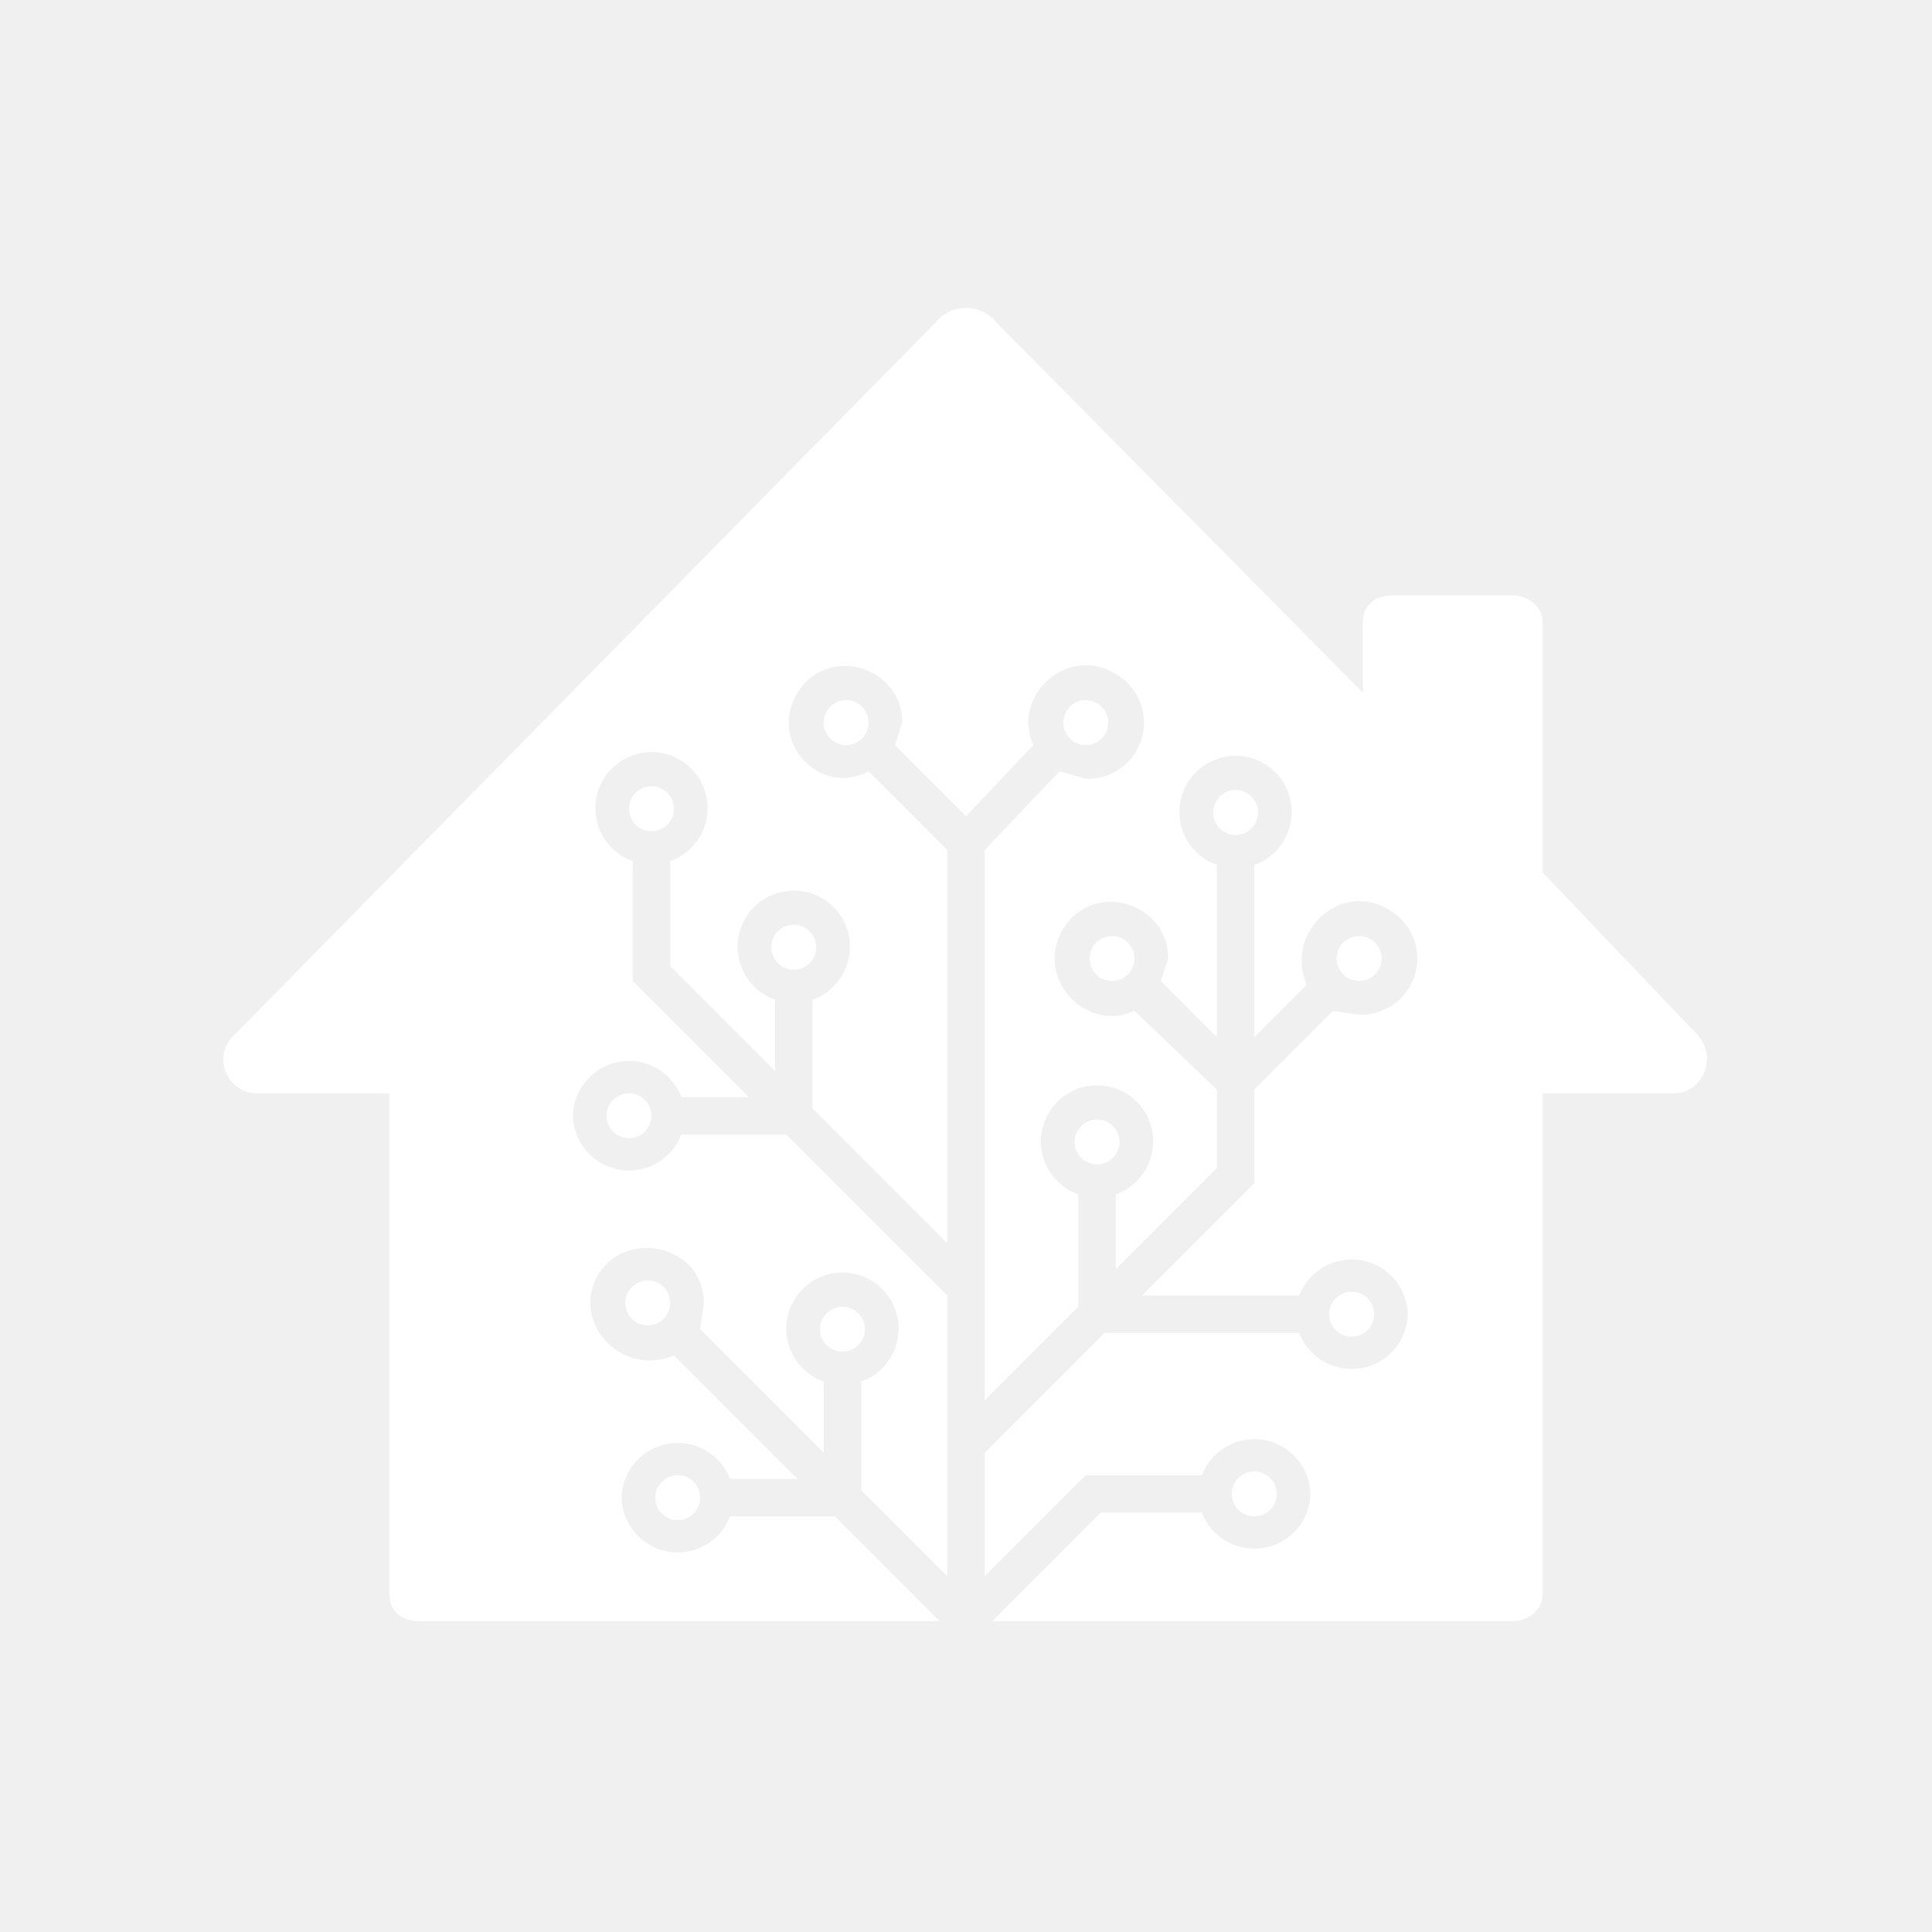
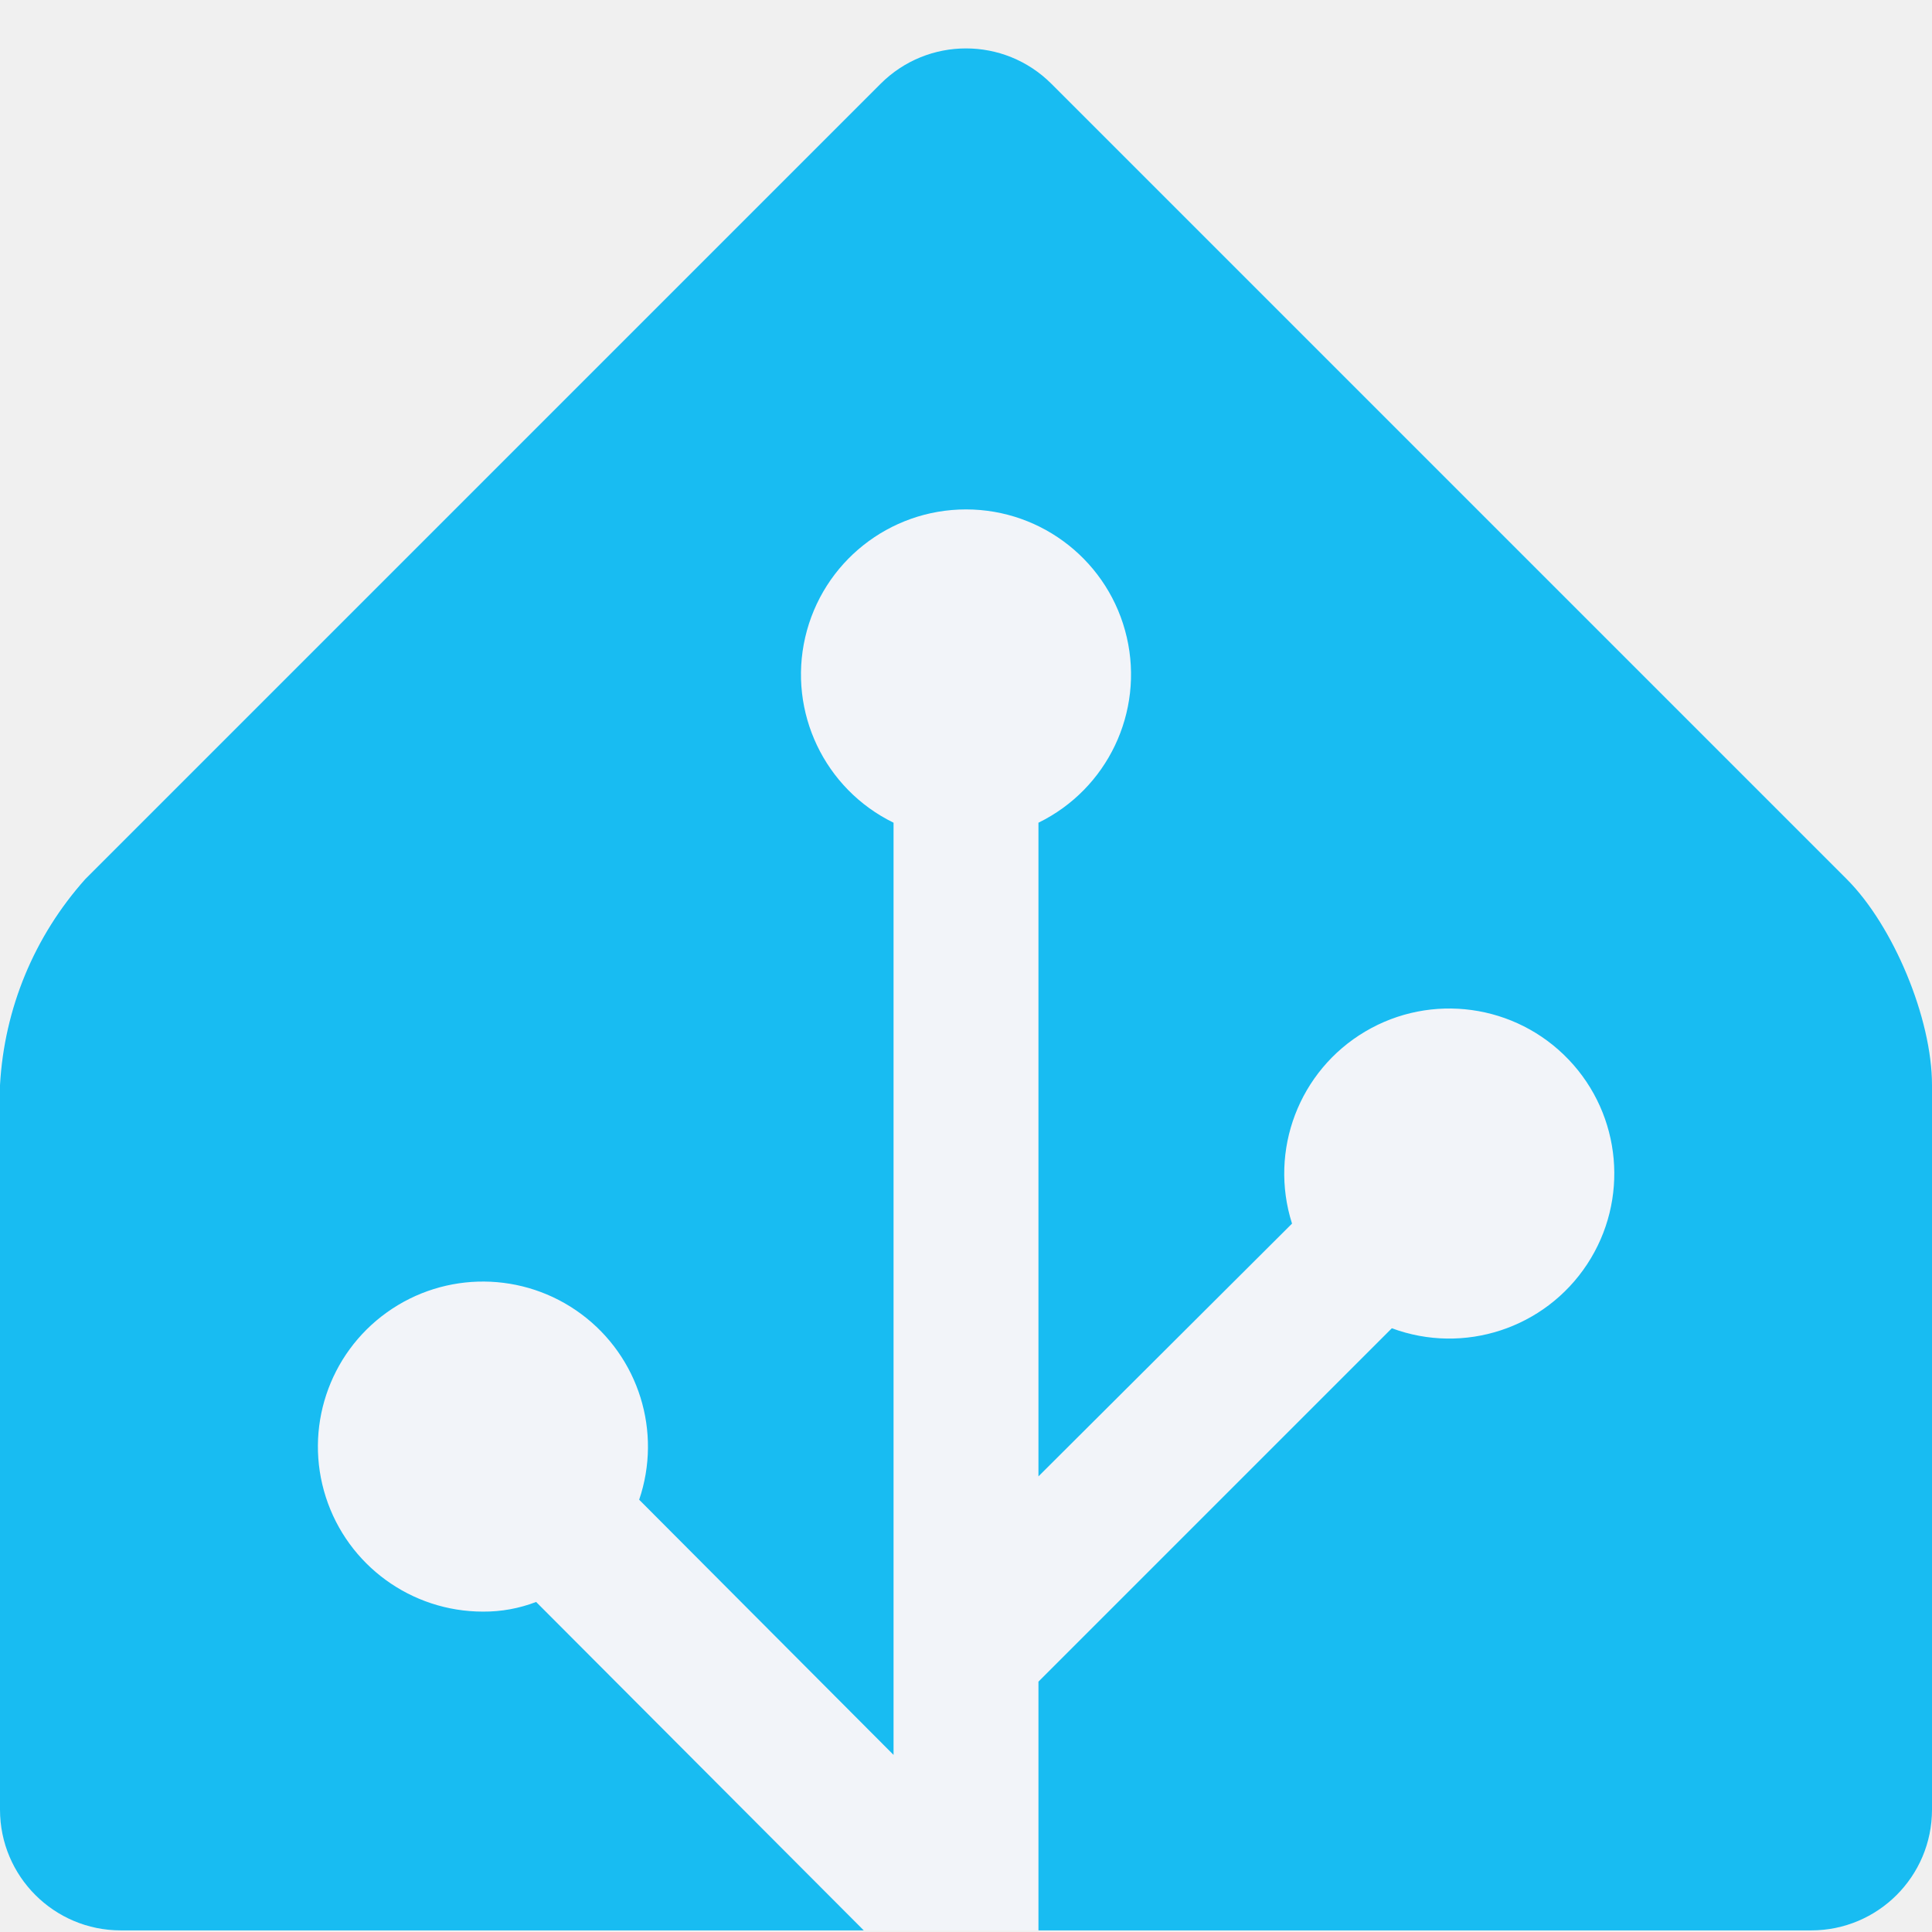
- <svg xmlns="http://www.w3.org/2000/svg" viewBox="0 0 516 516" style="fill:#fff;background:#41bdf5">
-   <path d="M104 426V292H69a9 9 0 0 1-6-16L250 86c4-5 12-5 16 0l98 99v-19c0-4 3-7 8-7h32c4 0 8 3 8 7v67l41 43c6 6 2 16-6 16h-35v134c0 4-4 7-8 7H112c-5 0-8-3-8-7zm206-164 2-6c0-15-20-21-28-8s6 28 19 22l22 21v21l-27 27v-20a15 15 0 1 0-10 0v30l-25 25V227l20-21 7 2a15 15 0 0 0 8-28c-13-8-28 6-22 19l-18 19-19-19 2-6c0-15-20-21-28-8s6 28 19 21l21 21v105l-36-36v-29c6-2 10-8 10-14a15 15 0 1 0-20 14v19l-28-28v-28a15 15 0 1 0-10 0v32l31 31h-18a15 15 0 0 0-29 5 15 15 0 0 0 29 5h28l43 43v75l-23-23v-29a15 15 0 1 0-10 0v19l-33-33 1-7c0-15-20-20-28-8-8 13 6 28 20 22l33 33h-18a15 15 0 0 0-29 5 15 15 0 0 0 29 5h28l28 28h14l29-29h27a15 15 0 0 0 29-5 15 15 0 0 0-29-5h-31l-27 27v-33l32-32h52a15 15 0 0 0 29-5 15 15 0 0 0-29-5h-42l30-30v-25l21-21 7 1a15 15 0 0 0 8-28c-13-8-28 6-22 20l-14 14v-46c6-2 10-8 10-14a15 15 0 1 0-20 14v46zM181 406a6 6 0 1 1 0-12 6 6 0 1 1 0 12zm44-45a6 6 0 1 1 0-12 6 6 0 0 1 0 12zm-52-7a6 6 0 1 1 0-12 6 6 0 0 1 0 12zm-5-50a6 6 0 1 1 0-12 6 6 0 0 1 0 12zm125 7a6 6 0 1 1 0-12 6 6 0 0 1 0 12zm68 46a6 6 0 1 1 0-12 6 6 0 0 1 0 12zm-26 48a6 6 0 1 1 0-12 6 6 0 0 1 0 12zm28-143a6 6 0 1 1 0-12 6 6 0 0 1 0 12zm-33-39a6 6 0 1 1 0-12 6 6 0 0 1 0 12zm-40-24a6 6 0 1 1 0-12 6 6 0 1 1 0 12zm-64 0a6 6 0 1 1 0-12 6 6 0 1 1 0 12zm-52 23a6 6 0 1 1 0-12 6 6 0 1 1 0 12zm38 37a6 6 0 1 1 0-12 6 6 0 0 1 0 12zm85 3a6 6 0 1 1 0-12 6 6 0 0 1 0 12z" />
+ <svg xmlns="http://www.w3.org/2000/svg" viewBox="0 0 240 240">
+   <path fill="#F2F4F9" d="M240 224.8a15 15 0 0 1-15 15H15a15 15 0 0 1-15-15v-90c0-8.3 4.8-19.8 10.6-25.6l98.8-98.8a15 15 0 0 1 21.2 0l98.8 98.8a41.8 41.8 0 0 1 10.6 25.6v90Z" />
+   <path fill="#18BCF2" d="m229.4 109.2-98.8-98.8a15 15 0 0 0-21.2 0l-98.8 98.8A41.8 41.8 0 0 0 0 134.8v90a15 15 0 0 0 15 15h92.3L66.6 199a18 18 0 0 1-6.6 1.2 20.5 20.5 0 1 1 19.4-13.9L111 218V102.2a20.5 20.5 0 1 1 18 0v81.2l31.5-31.4a20.5 20.5 0 1 1 12.4 13L129 208.9v30.9h96a15 15 0 0 0 15-15v-90c0-8.3-4.8-19.8-10.6-25.6Z" />
</svg>
